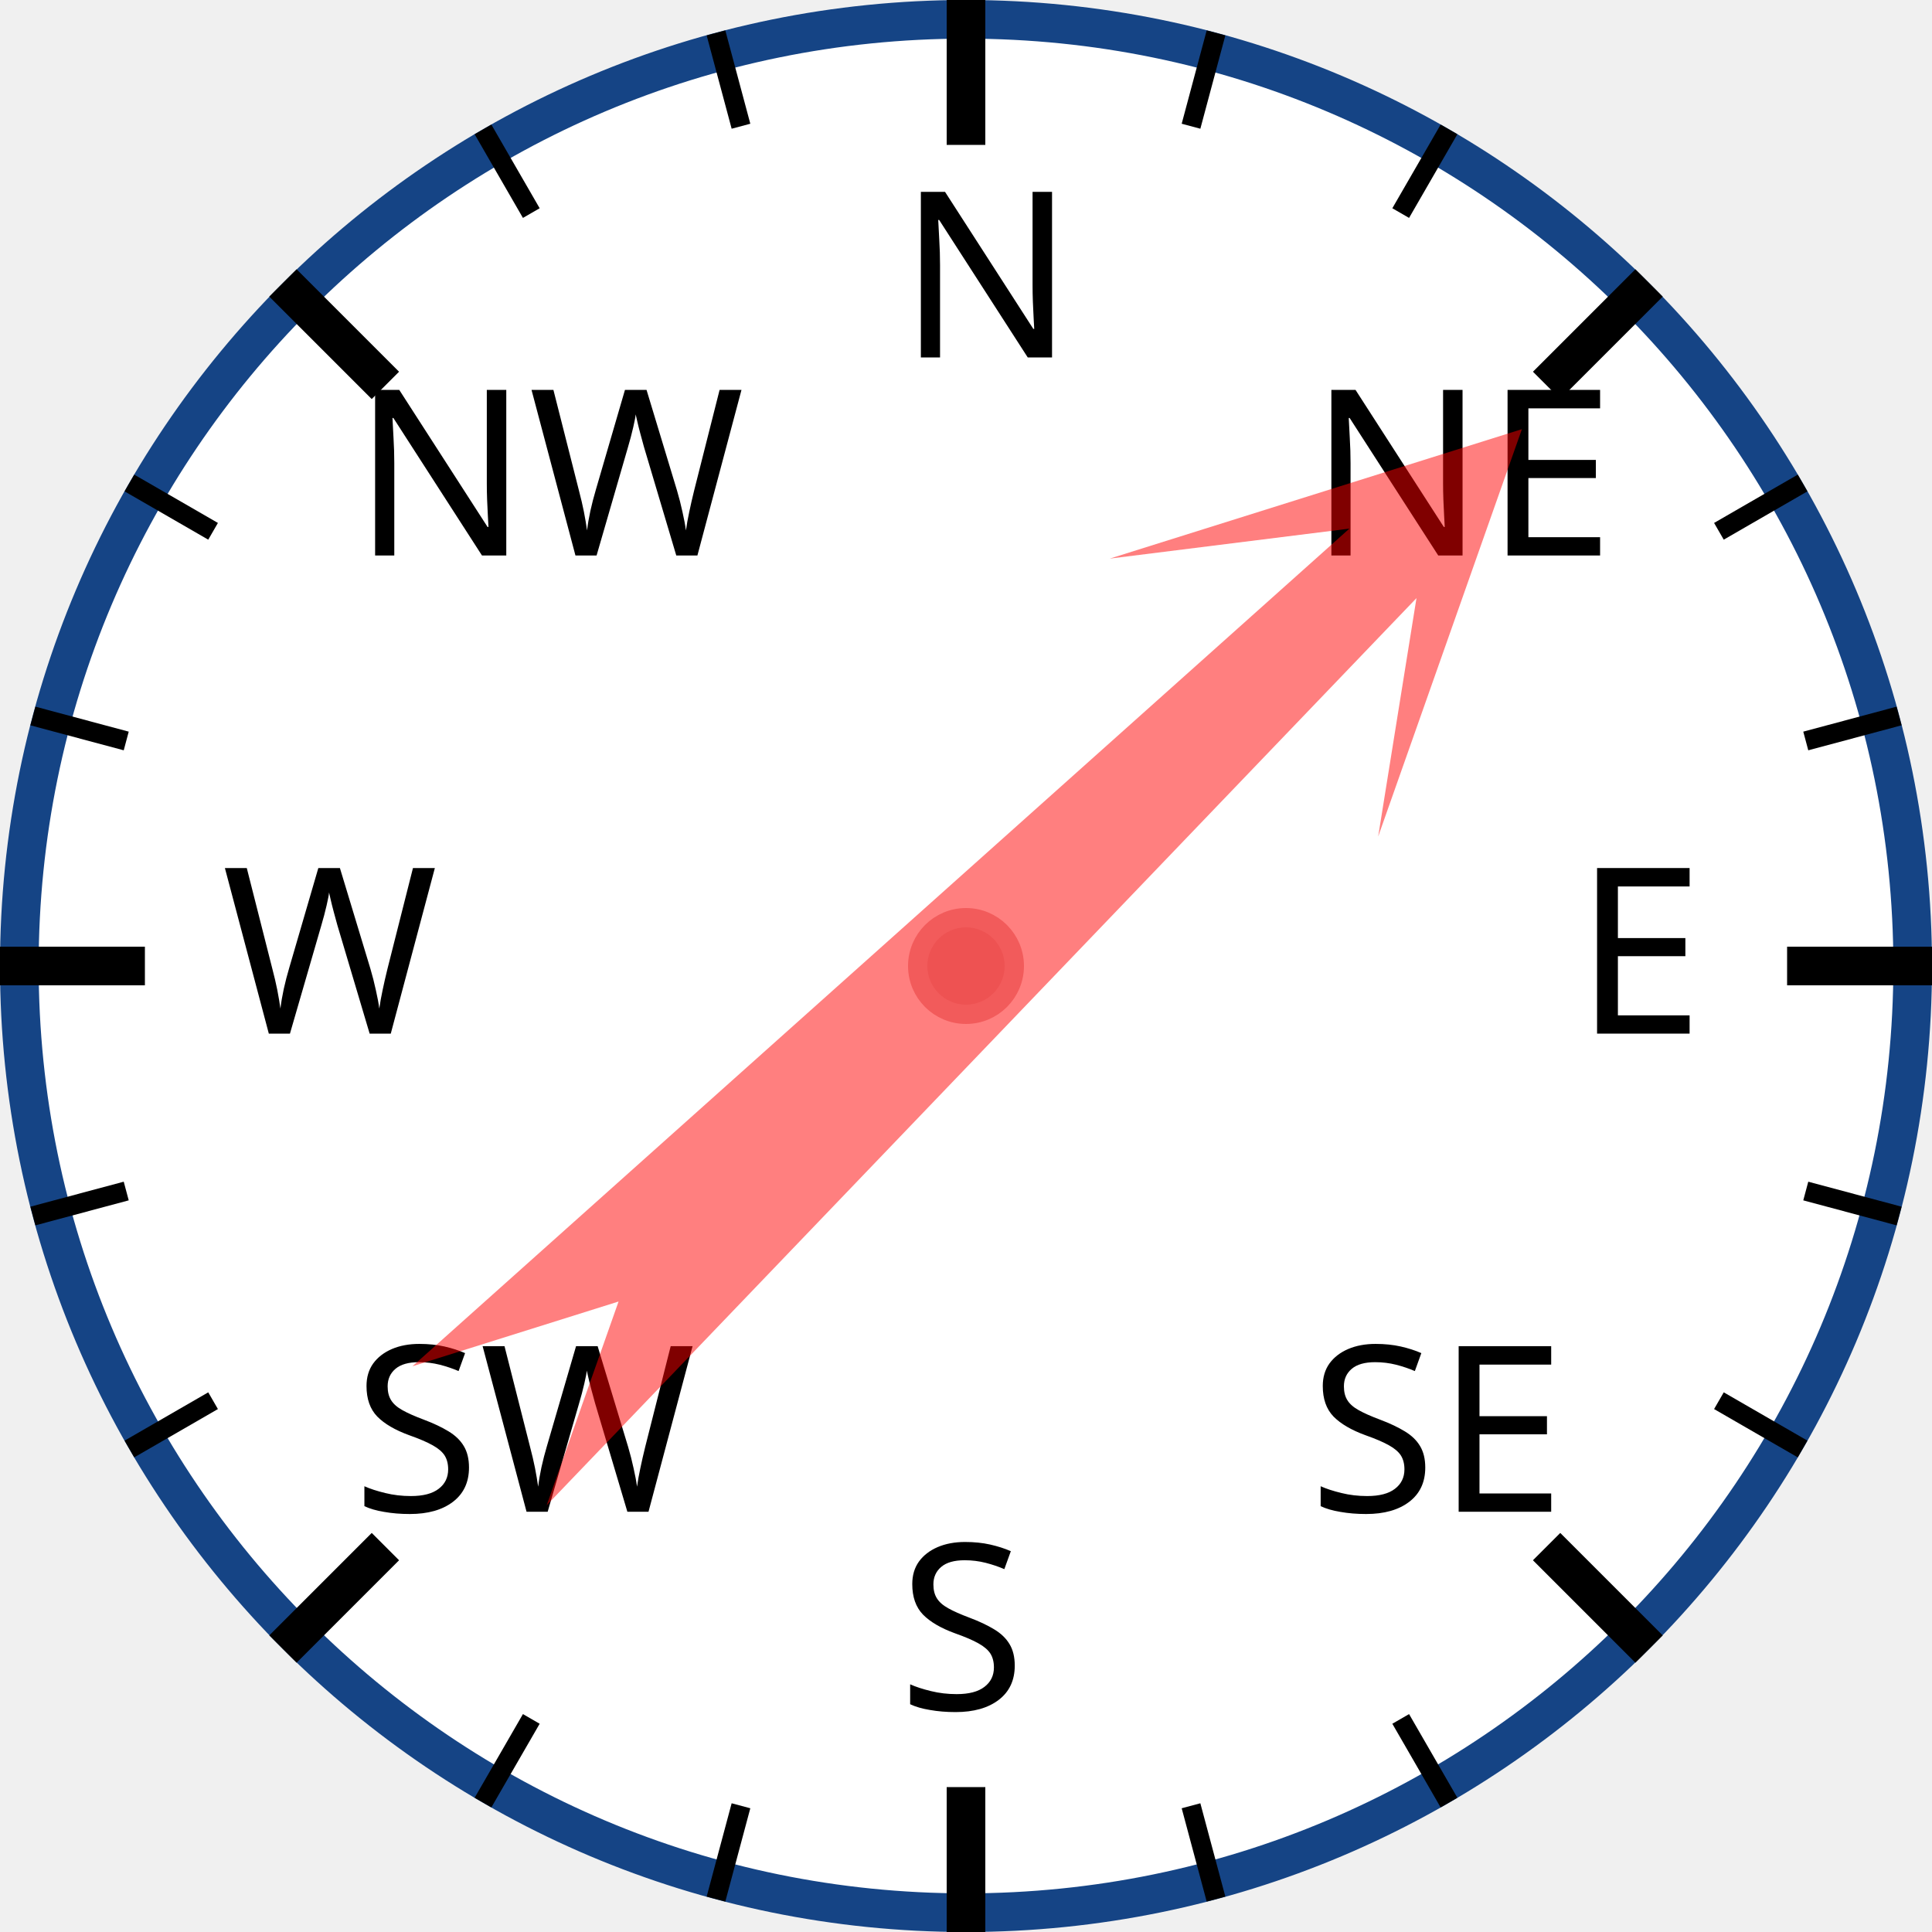
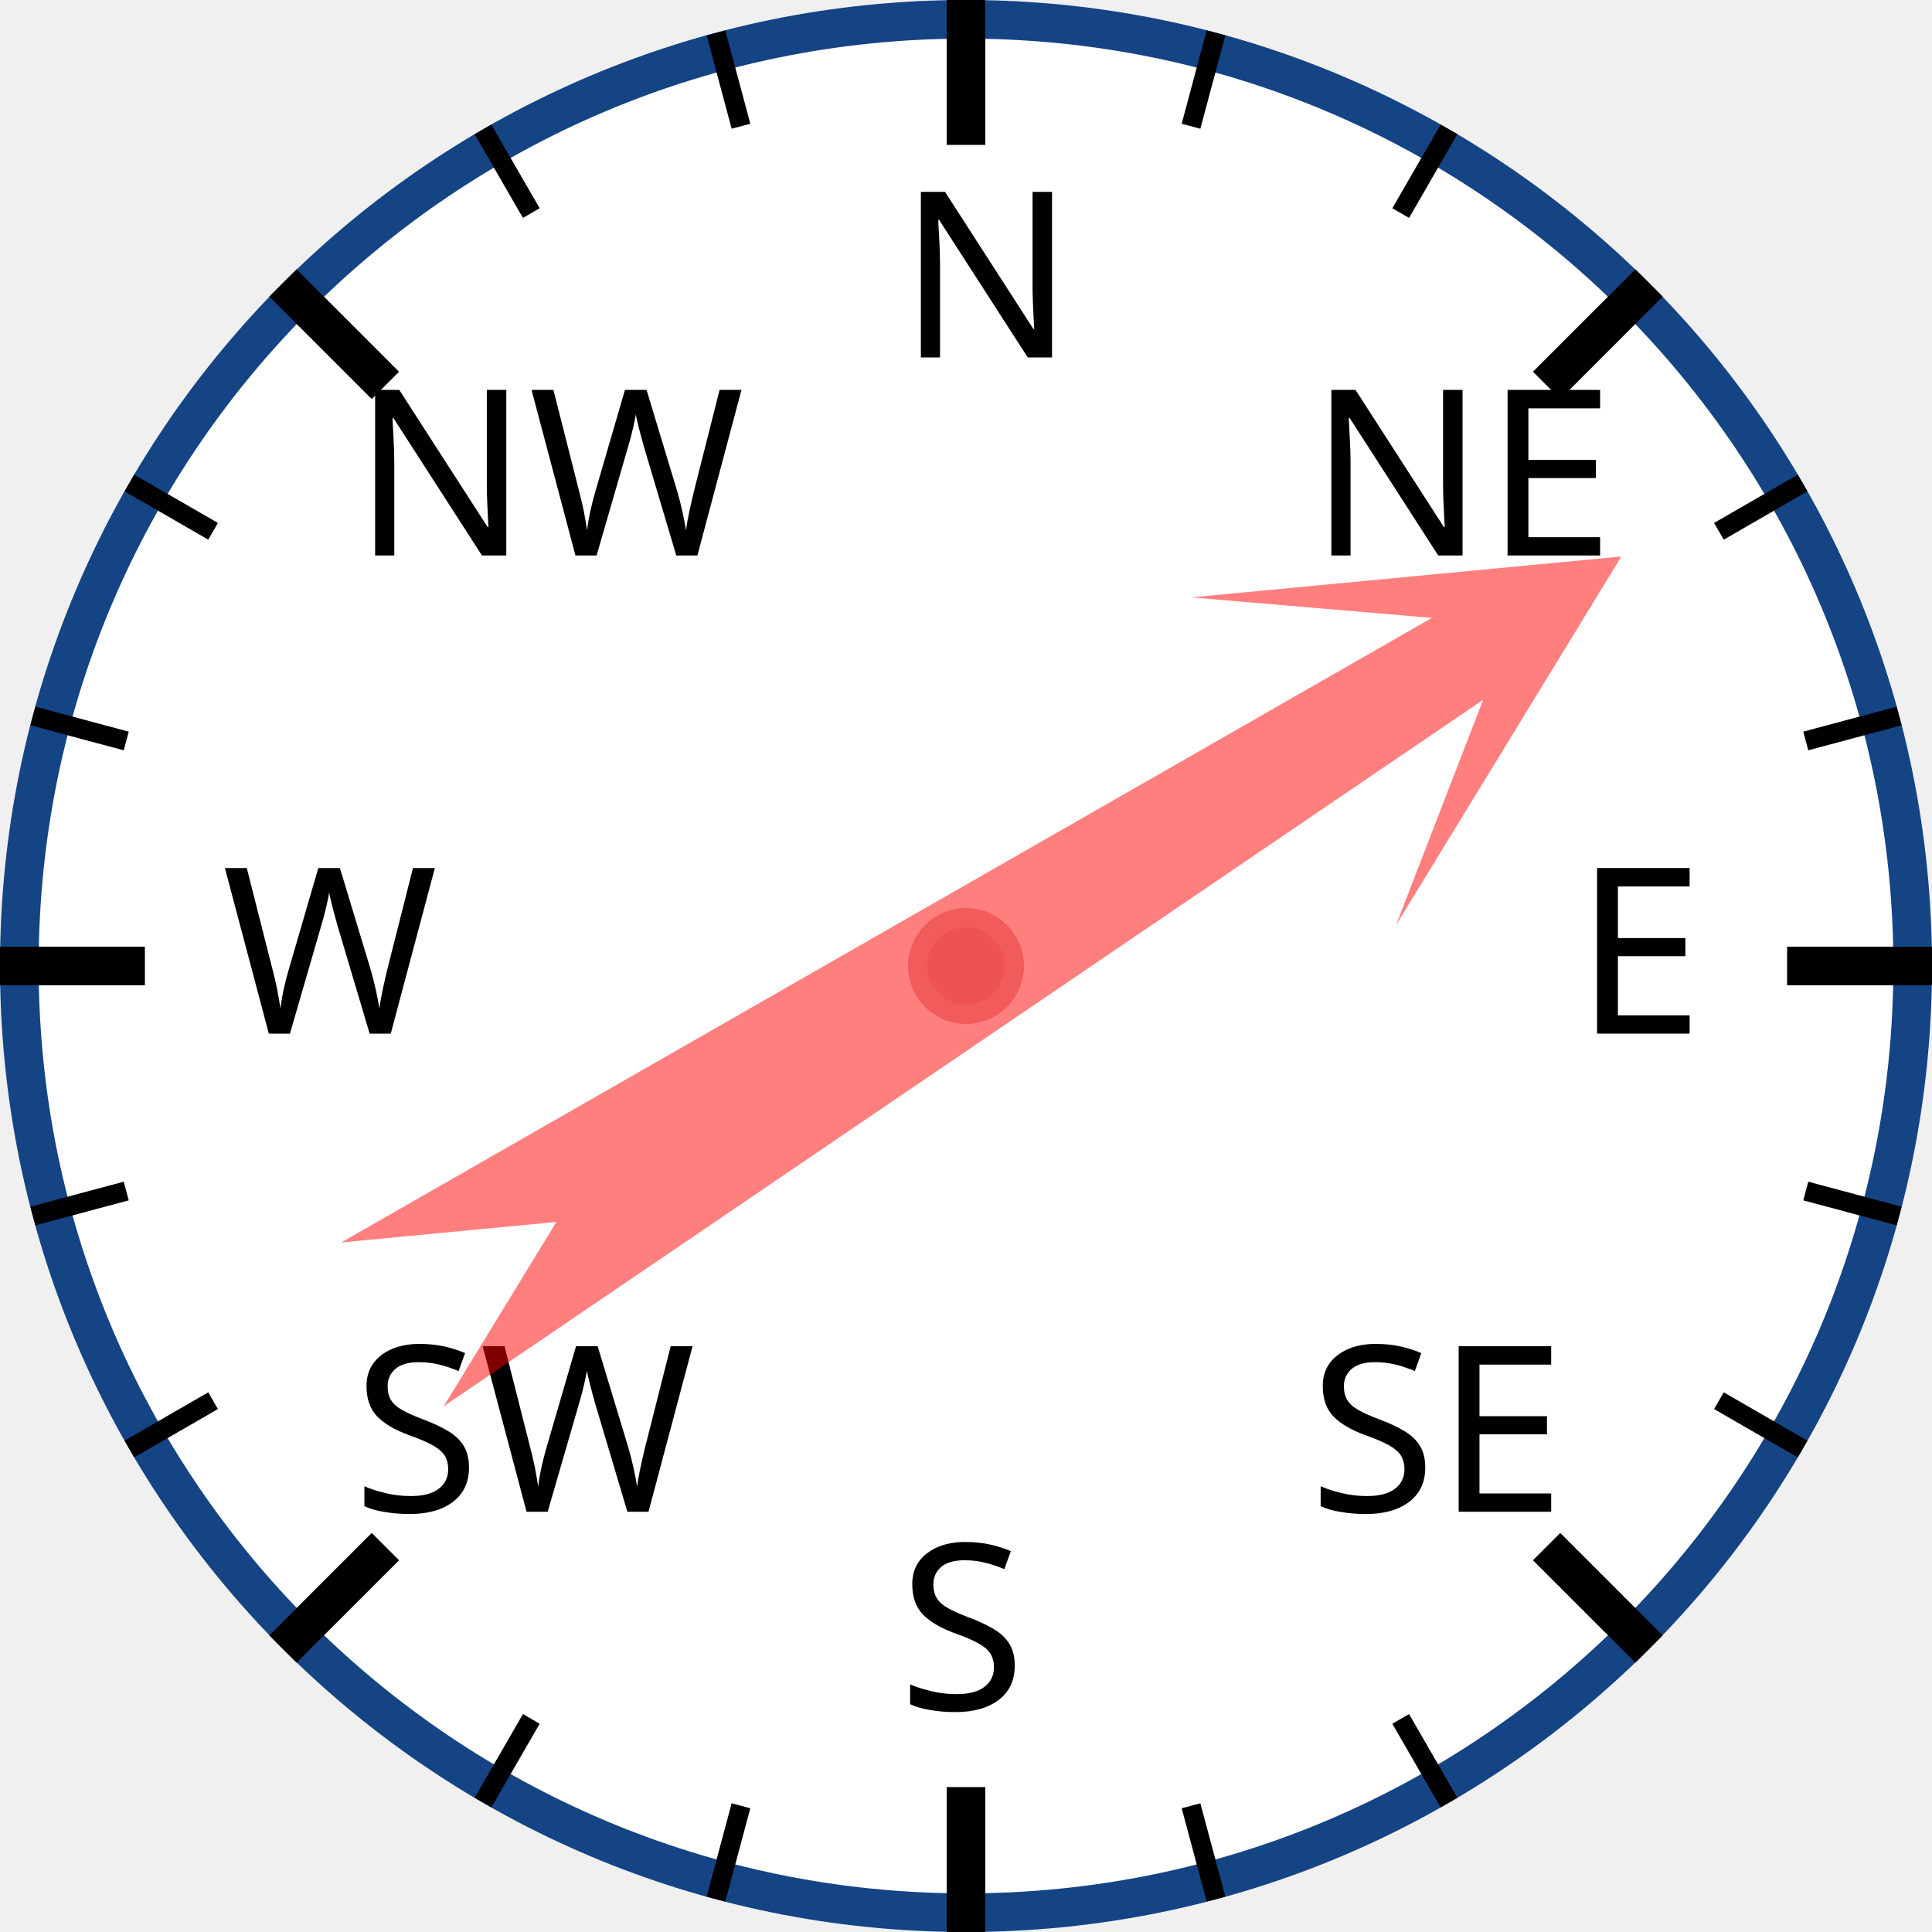
<svg xmlns="http://www.w3.org/2000/svg" width="120px" height="120px" viewBox="0 0 200 200">
  <circle cx="100" cy="100" r="98" style="fill: white; stroke: #154485; stroke-width: 4;" />
  <text x="93.0" y="37.0" style="font-family: sans-serif; font-size: 18pt;">N</text>
  <line x1="100.0" y1="0.0" x2="100.0" y2="15.0" style="stroke: black; stroke-width: 4;" />
  <line x1="74.118" y1="3.407" x2="76.706" y2="13.067" style="stroke: black; stroke-width: 2;" />
  <line x1="50" y1="13.397" x2="55" y2="22.058" style="stroke: black; stroke-width: 2;" />
  <text x="36.503" y="57.503" style="font-family: sans-serif; font-size: 18pt;">NW</text>
  <line x1="29.289" y1="29.289" x2="39.896" y2="39.896" style="stroke: black; stroke-width: 4;" />
  <line x1="13.397" y1="50" x2="22.058" y2="55" style="stroke: black; stroke-width: 2;" />
  <line x1="3.407" y1="74.118" x2="13.067" y2="76.706" style="stroke: black; stroke-width: 2;" />
  <text x="23.0" y="107.0" style="font-family: sans-serif; font-size: 18pt;">W</text>
  <line x1="0.0" y1="100.0" x2="15.0" y2="100.0" style="stroke: black; stroke-width: 4;" />
  <line x1="3.407" y1="125.882" x2="13.067" y2="123.294" style="stroke: black; stroke-width: 2;" />
  <line x1="13.397" y1="150" x2="22.058" y2="145" style="stroke: black; stroke-width: 2;" />
  <text x="36.503" y="156.497" style="font-family: sans-serif; font-size: 18pt;">SW</text>
  <line x1="29.289" y1="170.711" x2="39.896" y2="160.104" style="stroke: black; stroke-width: 4;" />
  <line x1="50" y1="186.603" x2="55" y2="177.942" style="stroke: black; stroke-width: 2;" />
  <line x1="74.118" y1="196.593" x2="76.706" y2="186.933" style="stroke: black; stroke-width: 2;" />
  <text x="93" y="177.0" style="font-family: sans-serif; font-size: 18pt;">S</text>
  <line x1="100" y1="200.0" x2="100" y2="185.0" style="stroke: black; stroke-width: 4;" />
  <line x1="125.882" y1="196.593" x2="123.294" y2="186.933" style="stroke: black; stroke-width: 2;" />
  <line x1="150.0" y1="186.603" x2="145.0" y2="177.942" style="stroke: black; stroke-width: 2;" />
  <text x="135.497" y="156.497" style="font-family: sans-serif; font-size: 18pt;">SE</text>
  <line x1="170.711" y1="170.711" x2="160.104" y2="160.104" style="stroke: black; stroke-width: 4;" />
  <line x1="186.603" y1="150" x2="177.942" y2="145" style="stroke: black; stroke-width: 2;" />
  <line x1="196.593" y1="125.882" x2="186.933" y2="123.294" style="stroke: black; stroke-width: 2;" />
  <text x="163.0" y="107" style="font-family: sans-serif; font-size: 18pt;">E</text>
  <line x1="200.0" y1="100" x2="185.0" y2="100" style="stroke: black; stroke-width: 4;" />
  <line x1="196.593" y1="74.118" x2="186.933" y2="76.706" style="stroke: black; stroke-width: 2;" />
  <line x1="186.603" y1="50" x2="177.942" y2="55" style="stroke: black; stroke-width: 2;" />
  <text x="135.497" y="57.503" style="font-family: sans-serif; font-size: 18pt;">NE</text>
  <line x1="170.711" y1="29.289" x2="160.104" y2="39.896" style="stroke: black; stroke-width: 4;" />
  <line x1="150" y1="13.397" x2="145" y2="22.058" style="stroke: black; stroke-width: 2;" />
  <line x1="125.882" y1="3.407" x2="123.294" y2="13.067" style="stroke: black; stroke-width: 2;" />
-   <polygon points="100 20 120 60 105 40 110 170 100 150 90 170 95 40 80 60" style="fill: red; fill-opacity: 0.5;" transform="rotate(46,100,100)" />
+   <polygon points="100 20 120 60 105 40 110 170 100 150 90 170 95 40 80 60" style="fill: red; fill-opacity: 0.5;" transform="rotate(58,100,100)" />
  <circle cx="100" cy="100" r="5" style="fill: #EE5252; stroke: #F25B5B; stroke-width: 2;" />
</svg>
